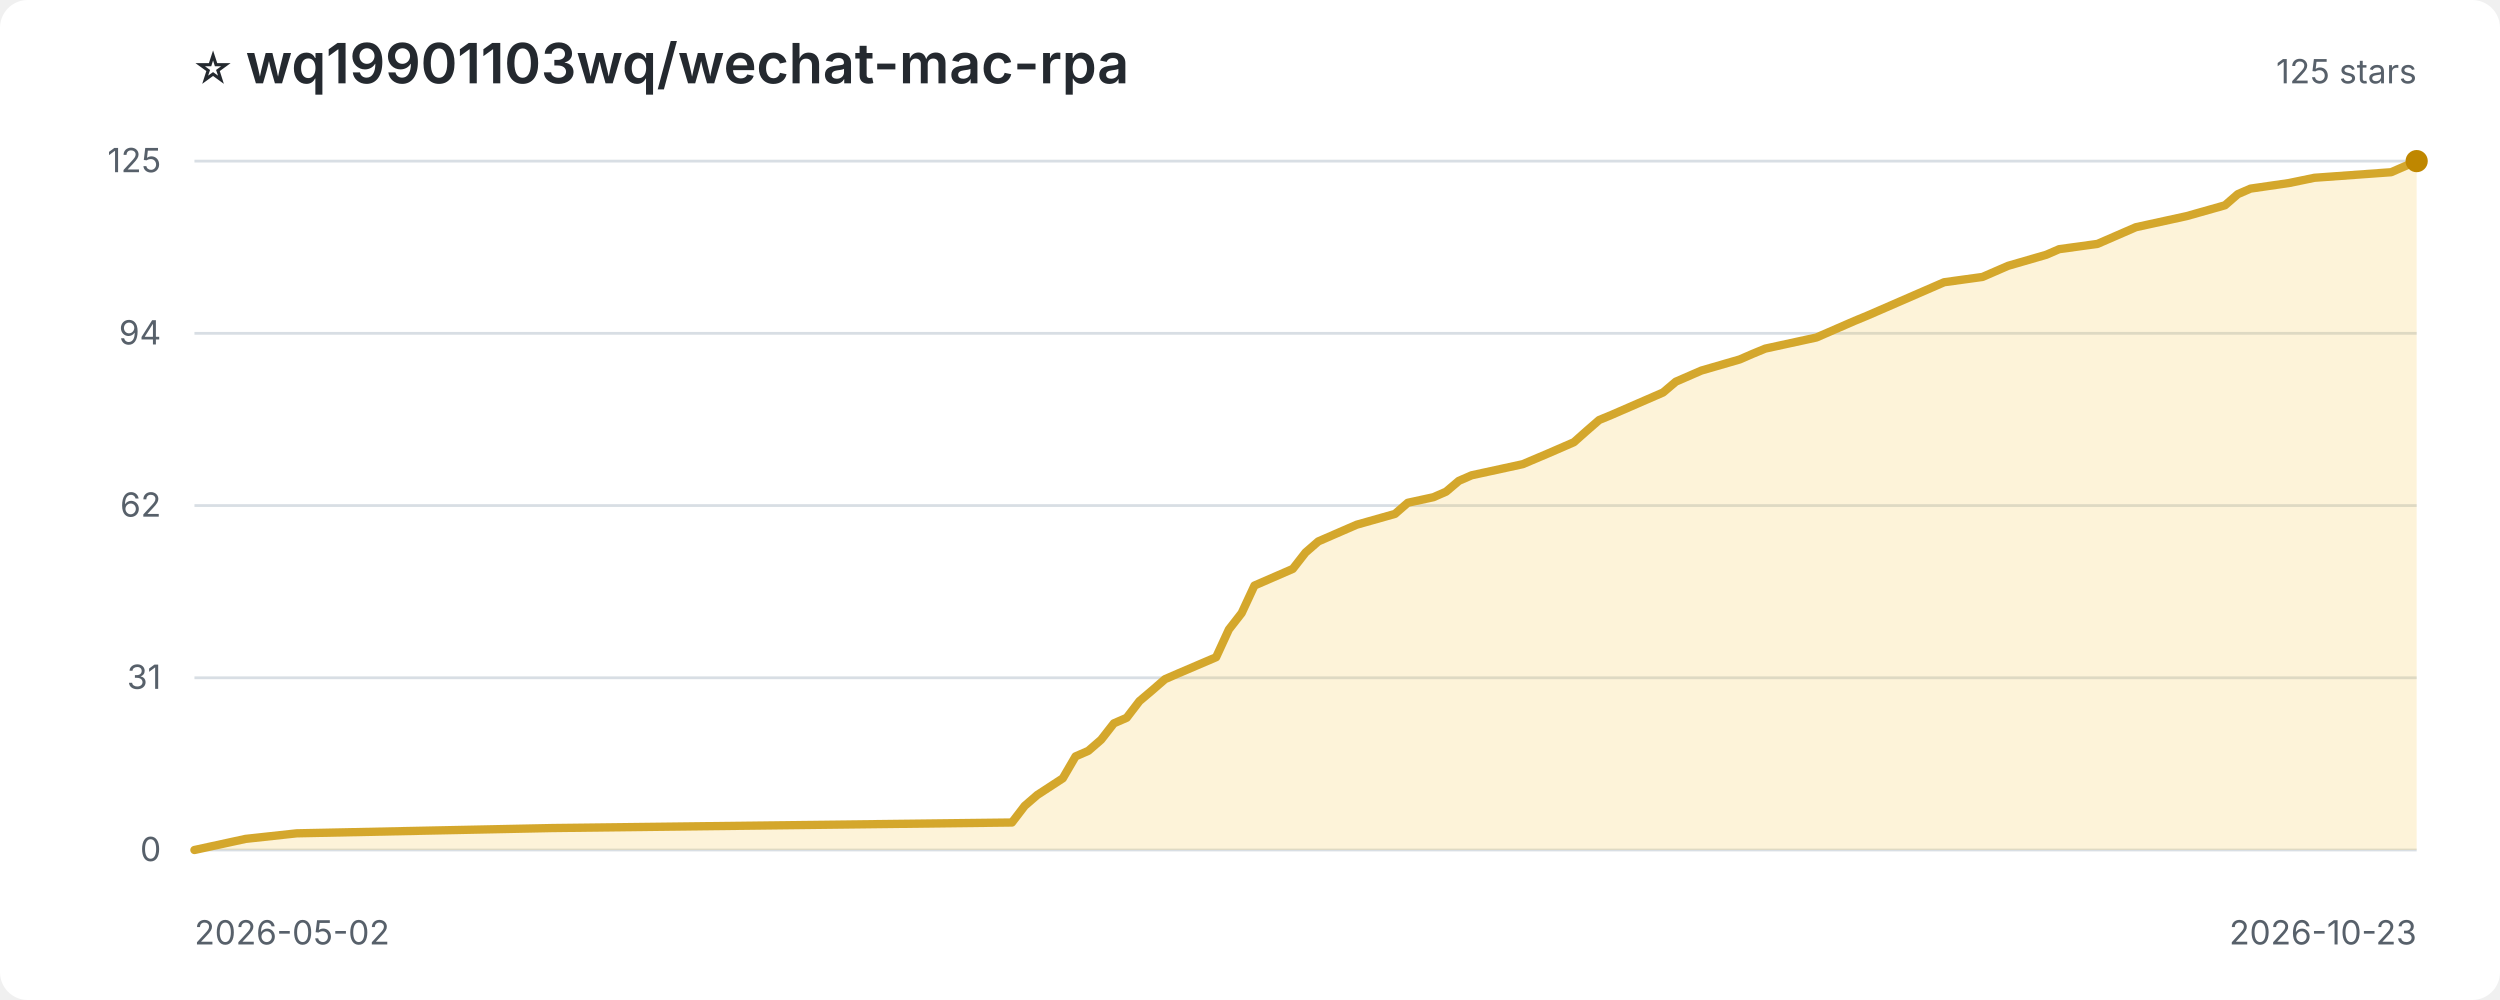
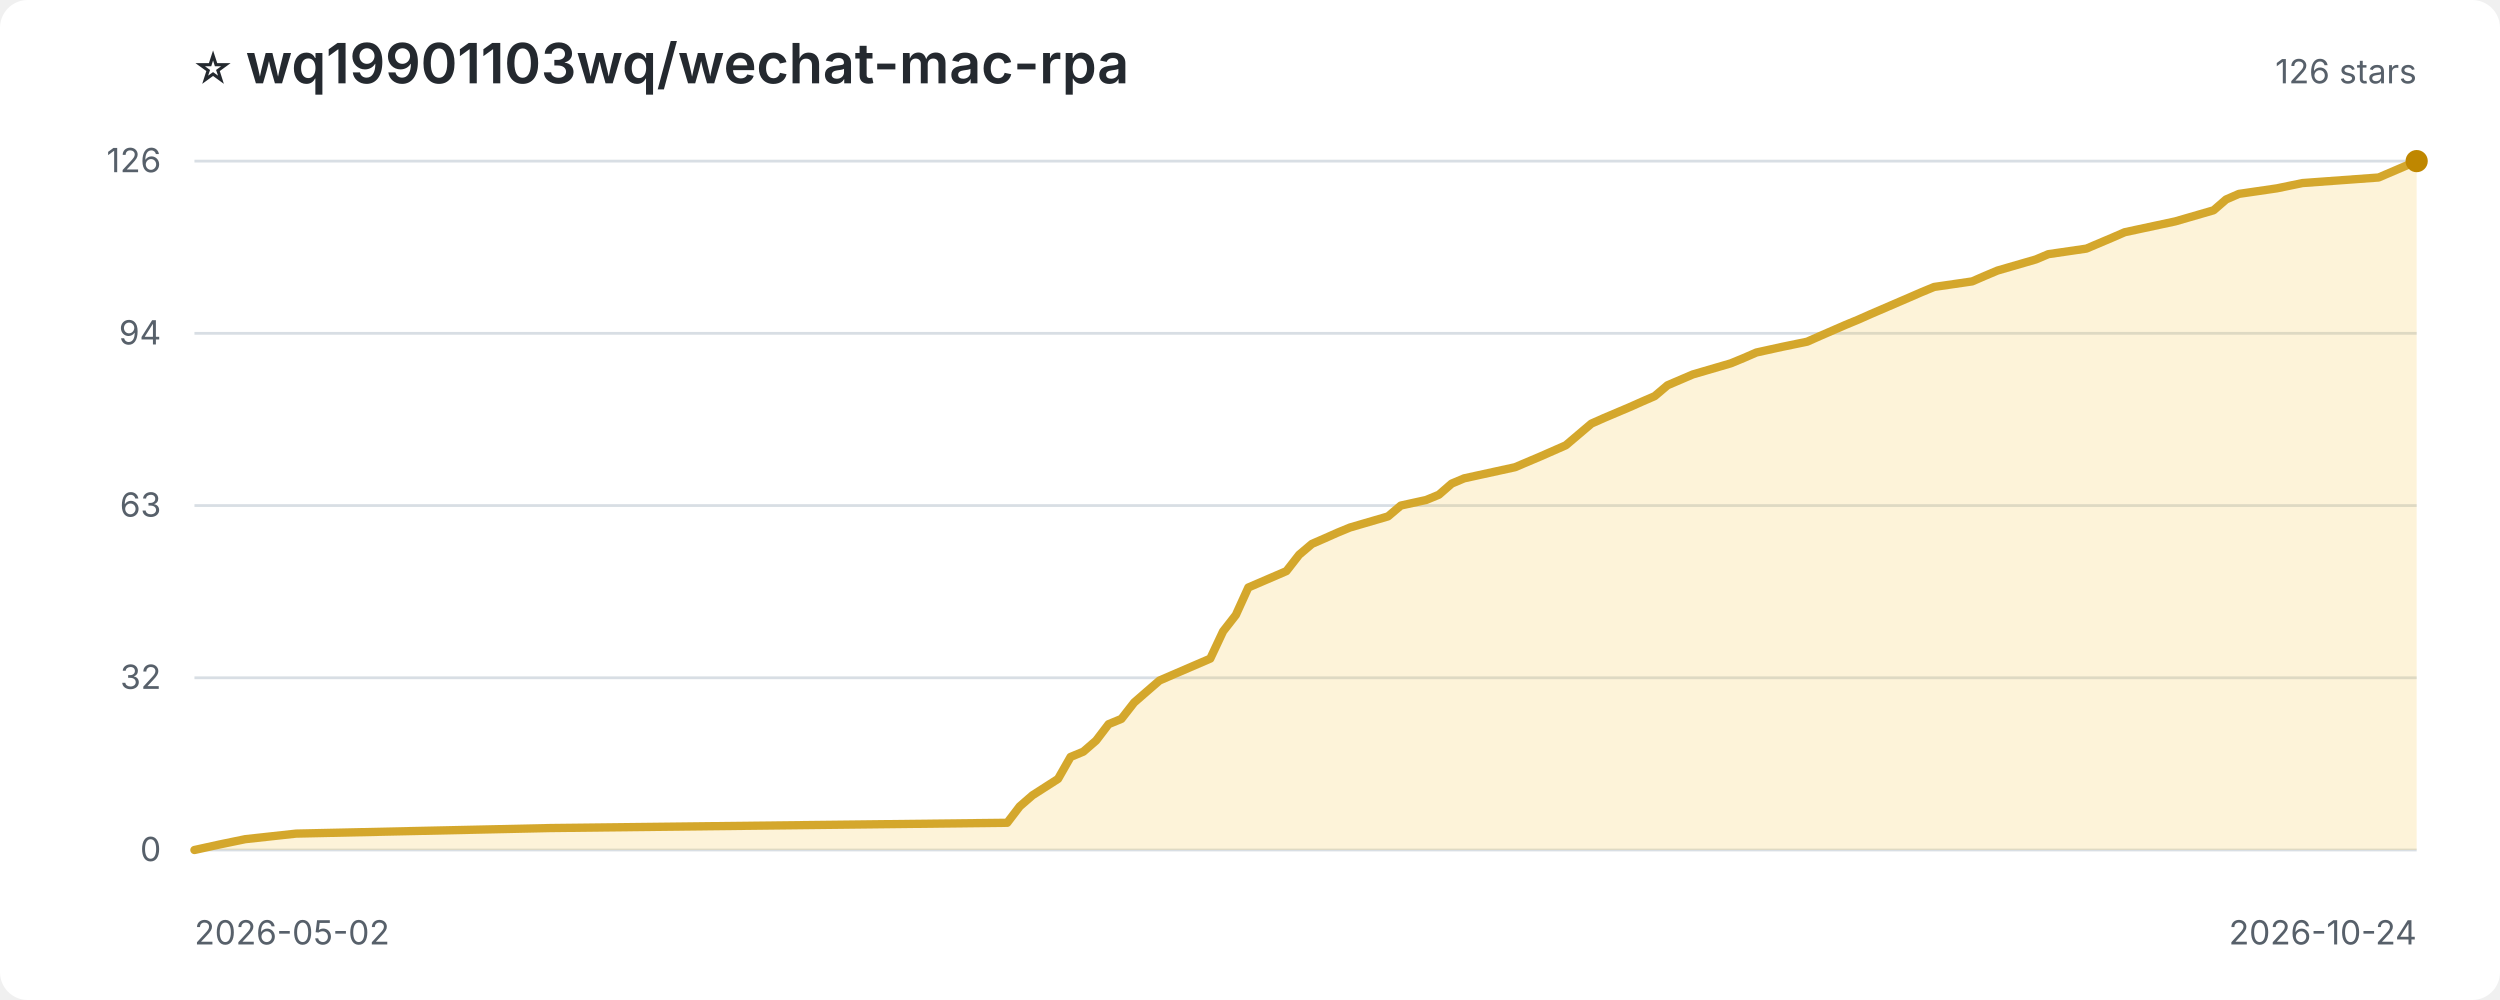
<svg xmlns="http://www.w3.org/2000/svg" width="900" height="360" viewBox="0 0 900 360" role="img" aria-label="Star history for wq19901103wq/wechat-mac-rpa">
  <style>
:root{color-scheme:light dark}.bg{fill:#fff}.title{fill:#24292f;font:600 20px -apple-system,BlinkMacSystemFont,'Segoe UI',sans-serif}.sub,.axis{fill:#57606a;font:12px -apple-system,BlinkMacSystemFont,'Segoe UI',sans-serif}.grid{stroke:#d8dee4;stroke-width:1}.area{fill:#f5c542;opacity:.2}.line{fill:none;stroke:#d4a72c;stroke-width:3;stroke-linejoin:round;stroke-linecap:round}.point{fill:#bf8700}
@media(prefers-color-scheme:dark){.bg{fill:#0d1117}.title{fill:#f0f6fc}.sub,.axis{fill:#8c959f}.grid{stroke:#30363d}.area{fill:#d29922;opacity:.18}.line{stroke:#e3b341}.point{fill:#f2cc60}}
</style>
  <rect class="bg" width="100%" height="100%" rx="10" />
  <text class="title" x="70" y="30">⭐ wq19901103wq/wechat-mac-rpa</text>
-   <text class="sub" x="870" y="30" text-anchor="end">125 stars</text>
+   <text class="sub" x="870" y="30" text-anchor="end">126 stars</text>
  <line class="grid" x1="70" y1="306.0" x2="870" y2="306.0" />
  <text class="axis" x="58" y="310.0" text-anchor="end">0</text>
  <line class="grid" x1="70" y1="244.0" x2="870" y2="244.0" />
-   <text class="axis" x="58" y="248.0" text-anchor="end">31</text>
+   <text class="axis" x="58" y="248.0" text-anchor="end">32</text>
  <line class="grid" x1="70" y1="182.0" x2="870" y2="182.0" />
-   <text class="axis" x="58" y="186.0" text-anchor="end">62</text>
+   <text class="axis" x="58" y="186.0" text-anchor="end">63</text>
  <line class="grid" x1="70" y1="120.0" x2="870" y2="120.0" />
  <text class="axis" x="58" y="124.0" text-anchor="end">94</text>
  <line class="grid" x1="70" y1="58.0" x2="870" y2="58.0" />
-   <text class="axis" x="58" y="62.0" text-anchor="end">125</text>
-   <path class="area" d="M 70.0 306.0 L 70.0 306.0 L 79.2 304.0 L 88.4 302.0 L 106.8 300.0 L 198.7 298.1 L 364.3 296.1 L 368.9 290.1 L 373.4 286.2 L 382.6 280.2 L 387.2 272.3 L 391.8 270.3 L 396.4 266.3 L 401.0 260.4 L 405.6 258.4 L 410.2 252.4 L 414.8 248.5 L 419.4 244.5 L 424.0 242.5 L 437.8 236.6 L 442.4 226.6 L 447.0 220.7 L 451.6 210.8 L 465.4 204.8 L 470.0 198.9 L 474.6 194.9 L 479.2 192.9 L 483.8 190.9 L 488.4 188.9 L 502.2 185.0 L 506.8 181.0 L 516.0 179.0 L 520.6 177.0 L 525.2 173.1 L 529.8 171.1 L 548.2 167.1 L 557.4 163.2 L 566.6 159.2 L 571.1 155.2 L 575.7 151.2 L 580.3 149.3 L 589.5 145.3 L 594.1 143.3 L 598.7 141.3 L 603.3 137.4 L 612.5 133.4 L 626.3 129.4 L 630.9 127.4 L 635.5 125.5 L 644.7 123.5 L 653.9 121.5 L 658.5 119.5 L 667.7 115.5 L 672.3 113.6 L 676.9 111.6 L 690.7 105.6 L 695.3 103.6 L 699.9 101.6 L 713.7 99.7 L 718.3 97.7 L 722.9 95.7 L 736.7 91.7 L 741.3 89.7 L 755.1 87.8 L 764.3 83.8 L 768.9 81.8 L 787.2 77.8 L 801.0 73.9 L 805.6 69.9 L 810.2 67.9 L 824.0 65.9 L 833.2 64.0 L 860.8 62.0 L 870.0 58.0 L 870.0 306.0 Z" />
-   <path class="line" d="M 70.0 306.0 L 79.2 304.0 L 88.4 302.0 L 106.8 300.0 L 198.7 298.1 L 364.3 296.1 L 368.9 290.1 L 373.4 286.2 L 382.6 280.2 L 387.2 272.3 L 391.8 270.3 L 396.4 266.3 L 401.0 260.4 L 405.6 258.4 L 410.2 252.4 L 414.8 248.5 L 419.4 244.5 L 424.0 242.5 L 437.8 236.6 L 442.4 226.6 L 447.0 220.7 L 451.6 210.8 L 465.4 204.8 L 470.0 198.9 L 474.6 194.9 L 479.2 192.9 L 483.8 190.9 L 488.4 188.9 L 502.2 185.0 L 506.8 181.0 L 516.0 179.0 L 520.6 177.0 L 525.2 173.1 L 529.8 171.1 L 548.2 167.1 L 557.4 163.2 L 566.6 159.2 L 571.1 155.2 L 575.7 151.2 L 580.3 149.3 L 589.5 145.3 L 594.1 143.3 L 598.7 141.3 L 603.3 137.4 L 612.5 133.4 L 626.3 129.4 L 630.9 127.4 L 635.5 125.5 L 644.7 123.5 L 653.9 121.5 L 658.5 119.5 L 667.7 115.5 L 672.3 113.6 L 676.9 111.6 L 690.7 105.6 L 695.3 103.6 L 699.9 101.6 L 713.7 99.7 L 718.3 97.7 L 722.9 95.7 L 736.7 91.7 L 741.3 89.7 L 755.1 87.8 L 764.3 83.8 L 768.9 81.8 L 787.2 77.8 L 801.0 73.9 L 805.6 69.9 L 810.2 67.9 L 824.0 65.9 L 833.2 64.0 L 860.8 62.0 L 870.0 58.0" />
+   <text class="axis" x="58" y="62.0" text-anchor="end">126</text>
+   <path class="area" d="M 70.0 306.0 L 70.0 306.0 L 79.1 304.0 L 88.3 302.1 L 106.6 300.1 L 198.0 298.1 L 362.6 296.2 L 367.1 290.3 L 371.7 286.3 L 380.9 280.4 L 385.4 272.5 L 390.0 270.6 L 394.6 266.6 L 399.1 260.7 L 403.7 258.8 L 408.3 252.9 L 412.9 248.9 L 417.4 245.0 L 422.0 243.0 L 435.7 237.1 L 440.3 227.3 L 444.9 221.4 L 449.4 211.5 L 463.1 205.6 L 467.7 199.7 L 472.3 195.8 L 476.9 193.8 L 481.4 191.8 L 486.0 189.9 L 499.7 185.9 L 504.3 182.0 L 513.4 180.0 L 518.0 178.1 L 522.6 174.1 L 527.1 172.2 L 545.4 168.2 L 554.6 164.3 L 563.7 160.3 L 568.3 156.4 L 572.9 152.5 L 577.4 150.5 L 586.6 146.6 L 591.1 144.6 L 595.7 142.6 L 600.3 138.7 L 609.4 134.8 L 623.1 130.8 L 627.7 128.9 L 632.3 126.9 L 641.4 124.9 L 650.6 123.0 L 655.1 121.0 L 664.3 117.0 L 668.9 115.1 L 673.4 113.1 L 687.1 107.2 L 691.7 105.2 L 696.3 103.3 L 710.0 101.3 L 714.6 99.3 L 719.1 97.4 L 732.9 93.4 L 737.4 91.5 L 751.1 89.5 L 760.3 85.6 L 764.9 83.6 L 783.1 79.7 L 796.9 75.7 L 801.4 71.8 L 806.0 69.8 L 819.7 67.8 L 828.9 65.9 L 856.3 63.9 L 865.4 60.0 L 870.0 58.0 L 870.0 306.0 Z" />
+   <path class="line" d="M 70.0 306.0 L 79.1 304.0 L 88.3 302.1 L 106.6 300.1 L 198.0 298.1 L 362.6 296.2 L 367.1 290.3 L 371.7 286.3 L 380.9 280.4 L 385.4 272.5 L 390.0 270.6 L 394.6 266.6 L 399.1 260.7 L 403.7 258.8 L 408.3 252.9 L 412.9 248.9 L 417.4 245.0 L 422.0 243.0 L 435.7 237.1 L 440.3 227.3 L 444.9 221.4 L 449.4 211.5 L 463.1 205.6 L 467.7 199.7 L 472.3 195.8 L 476.9 193.8 L 481.4 191.8 L 486.0 189.9 L 499.7 185.9 L 504.3 182.0 L 513.4 180.0 L 518.0 178.1 L 522.6 174.1 L 527.1 172.2 L 545.4 168.2 L 554.6 164.3 L 563.7 160.3 L 568.3 156.4 L 572.9 152.5 L 577.4 150.5 L 586.6 146.6 L 591.1 144.6 L 595.7 142.6 L 600.3 138.7 L 609.4 134.8 L 623.1 130.8 L 627.7 128.9 L 632.3 126.9 L 641.4 124.9 L 650.6 123.0 L 655.1 121.0 L 664.3 117.0 L 668.9 115.1 L 673.4 113.1 L 687.1 107.2 L 691.7 105.2 L 696.3 103.3 L 710.0 101.3 L 714.6 99.3 L 719.1 97.4 L 732.9 93.4 L 737.4 91.5 L 751.1 89.5 L 760.3 85.6 L 764.9 83.6 L 783.1 79.7 L 796.9 75.7 L 801.4 71.8 L 806.0 69.8 L 819.7 67.8 L 828.9 65.9 L 856.3 63.9 L 865.4 60.0 L 870.0 58.0" />
  <circle class="point" cx="870.0" cy="58.0" r="4" />
  <text class="axis" x="70" y="340">2026-05-02</text>
-   <text class="axis" x="870" y="340" text-anchor="end">2026-10-23</text>
+   <text class="axis" x="870" y="340" text-anchor="end">2026-10-24</text>
</svg>
